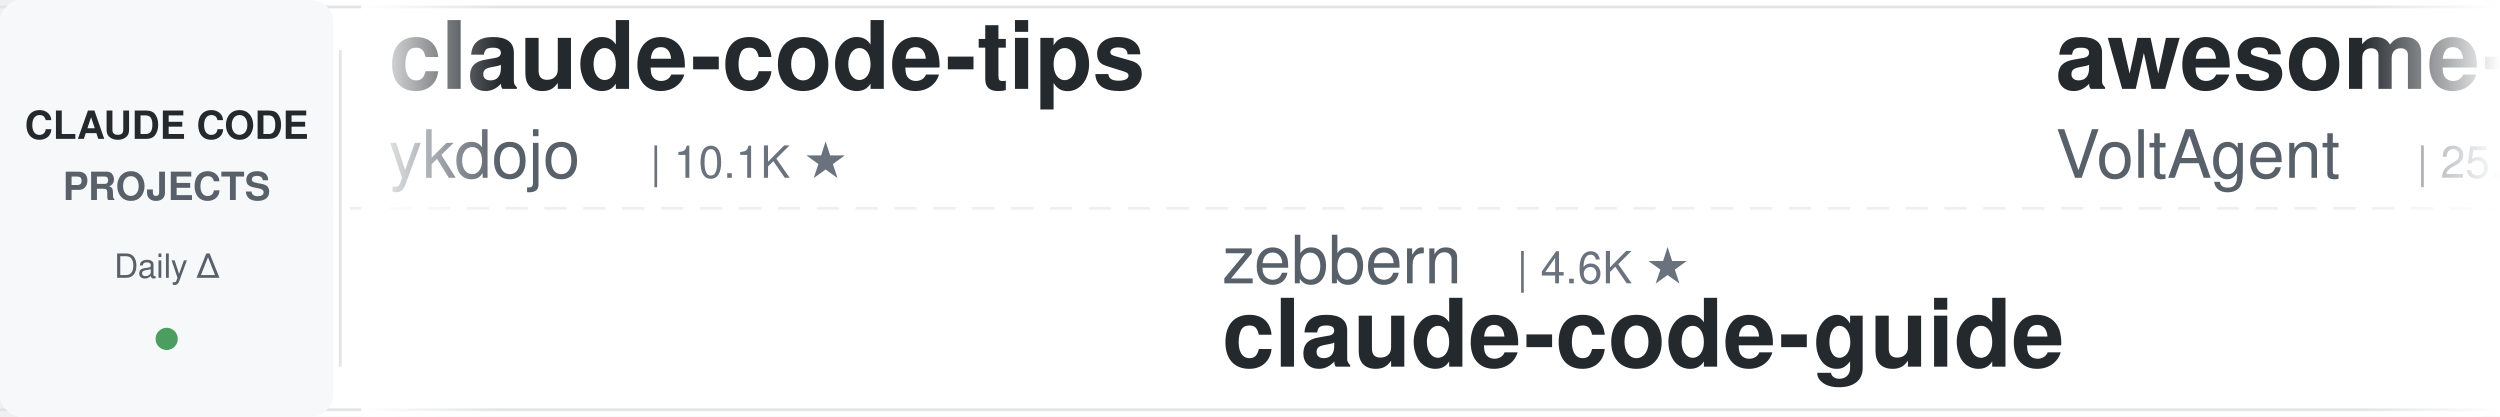
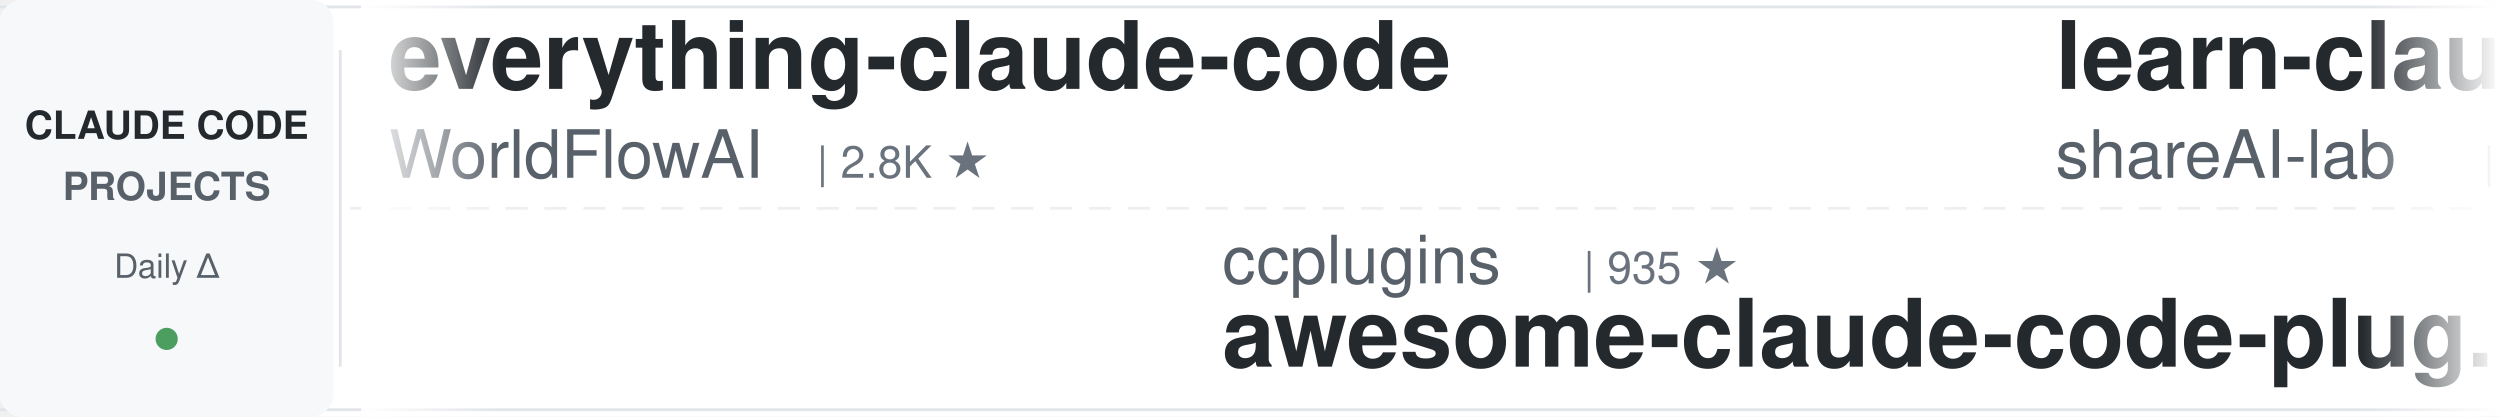
<svg xmlns="http://www.w3.org/2000/svg" width="900" height="150">
  <defs>
    <linearGradient id="leftFade" x1="0%" y1="0%" x2="100%" y2="0%">
      <stop offset="0%" style="stop-color:#ffffff;stop-opacity:1" />
      <stop offset="100%" style="stop-color:#ffffff;stop-opacity:0" />
    </linearGradient>
    <linearGradient id="rightFade" x1="0%" y1="0%" x2="100%" y2="0%">
      <stop offset="0%" style="stop-color:#ffffff;stop-opacity:0" />
      <stop offset="100%" style="stop-color:#ffffff;stop-opacity:1" />
    </linearGradient>
  </defs>
  <rect width="900" height="150" fill="#ffffff" rx="8" />
  <rect x="0" y="2" width="900" height="1" fill="#e1e4e8" />
  <rect x="0" y="147" width="900" height="1" fill="#e1e4e8" />
  <line x1="0" y1="75" x2="900" y2="75" stroke="#e1e4e8" stroke-width="1" stroke-dasharray="8 6" opacity="0.6" />
  <rect x="0" y="0" width="120" height="150" fill="#f6f8fa" rx="8" />
  <text x="60" y="50" font-family="-apple-system, BlinkMacSystemFont, 'Segoe UI', Helvetica, Arial, sans-serif" font-size="14" font-weight="600" fill="#24292e" text-anchor="middle">CLAUDE CODE</text>
  <text x="60" y="72" font-family="-apple-system, BlinkMacSystemFont, 'Segoe UI', Helvetica, Arial, sans-serif" font-size="14" font-weight="600" fill="#586069" text-anchor="middle">PROJECTS</text>
  <text x="60" y="100" font-family="-apple-system, BlinkMacSystemFont, 'Segoe UI', Helvetica, Arial, sans-serif" font-size="12" font-weight="500" fill="#586069" text-anchor="middle">Daily Δ</text>
  <circle cx="60" cy="122" r="4" fill="#22863a" opacity="0.8" />
  <rect x="122" y="18" width="1" height="114" fill="#e1e4e8" />
  <clipPath id="tickerClip">
    <rect x="130" y="0" width="770" height="150" />
  </clipPath>
  <g clip-path="url(#tickerClip)">
    <g id="tickerItems">
      <animateTransform attributeName="transform" attributeType="XML" type="translate" from="0 0" to="-3000 0" dur="54s" repeatCount="indefinite" />
      <g transform="translate(0, 0)">
-         <text x="140" y="32" font-family="-apple-system, BlinkMacSystemFont, 'Segoe UI', Helvetica, Arial, sans-serif" font-size="34" font-weight="600" fill="#24292e">claude-code-tips</text>
-         <text x="140" y="64" font-family="-apple-system, BlinkMacSystemFont, 'Segoe UI', Helvetica, Arial, sans-serif" font-size="24" font-weight="400" fill="#586069">ykdojo</text>
-         <text x="234" y="64" font-family="-apple-system, BlinkMacSystemFont, 'Segoe UI', Helvetica, Arial, sans-serif" font-size="16" font-weight="500" fill="#6a737d">| 10.1K ★</text>
+         <text x="140" y="32" font-family="-apple-system, BlinkMacSystemFont, 'Segoe UI', Helvetica, Arial, sans-serif" font-size="34" font-weight="600" fill="#24292e">everything-claude-code</text>
+         <text x="140" y="64" font-family="-apple-system, BlinkMacSystemFont, 'Segoe UI', Helvetica, Arial, sans-serif" font-size="24" font-weight="400" fill="#586069">WorldFlowAI</text>
+         <text x="294" y="64" font-family="-apple-system, BlinkMacSystemFont, 'Segoe UI', Helvetica, Arial, sans-serif" font-size="16" font-weight="500" fill="#6a737d">| 2.8K ★</text>
      </g>
      <g transform="translate(300, 0)">
-         <text x="140" y="102" font-family="-apple-system, BlinkMacSystemFont, 'Segoe UI', Helvetica, Arial, sans-serif" font-size="24" font-weight="400" fill="#586069">zebbern</text>
-         <text x="246" y="102" font-family="-apple-system, BlinkMacSystemFont, 'Segoe UI', Helvetica, Arial, sans-serif" font-size="16" font-weight="500" fill="#6a737d">| 4.6K ★</text>
-         <text x="140" y="132" font-family="-apple-system, BlinkMacSystemFont, 'Segoe UI', Helvetica, Arial, sans-serif" font-size="34" font-weight="600" fill="#24292e">claude-code-guide</text>
+         <text x="140" y="102" font-family="-apple-system, BlinkMacSystemFont, 'Segoe UI', Helvetica, Arial, sans-serif" font-size="24" font-weight="400" fill="#586069">ccplugins</text>
+         <text x="270" y="102" font-family="-apple-system, BlinkMacSystemFont, 'Segoe UI', Helvetica, Arial, sans-serif" font-size="16" font-weight="500" fill="#6a737d">| 935 ★</text>
+         <text x="140" y="132" font-family="-apple-system, BlinkMacSystemFont, 'Segoe UI', Helvetica, Arial, sans-serif" font-size="34" font-weight="600" fill="#24292e">awesome-claude-code-plug...</text>
      </g>
      <g transform="translate(600, 0)">
-         <text x="140" y="32" font-family="-apple-system, BlinkMacSystemFont, 'Segoe UI', Helvetica, Arial, sans-serif" font-size="34" font-weight="600" fill="#24292e">awesome-claude-code-suba...</text>
-         <text x="140" y="64" font-family="-apple-system, BlinkMacSystemFont, 'Segoe UI', Helvetica, Arial, sans-serif" font-size="24" font-weight="400" fill="#586069">VoltAgent</text>
-         <text x="270" y="64" font-family="-apple-system, BlinkMacSystemFont, 'Segoe UI', Helvetica, Arial, sans-serif" font-size="16" font-weight="500" fill="#6a737d">| 25.0K ★</text>
+         <text x="140" y="32" font-family="-apple-system, BlinkMacSystemFont, 'Segoe UI', Helvetica, Arial, sans-serif" font-size="34" font-weight="600" fill="#24292e">learn-claude-code</text>
+         <text x="140" y="64" font-family="-apple-system, BlinkMacSystemFont, 'Segoe UI', Helvetica, Arial, sans-serif" font-size="24" font-weight="400" fill="#586069">shareAI-lab</text>
+         <text x="294" y="64" font-family="-apple-system, BlinkMacSystemFont, 'Segoe UI', Helvetica, Arial, sans-serif" font-size="16" font-weight="500" fill="#6a737d">| 76.5K ★</text>
      </g>
      <g transform="translate(900, 0)">
-         <text x="140" y="102" font-family="-apple-system, BlinkMacSystemFont, 'Segoe UI', Helvetica, Arial, sans-serif" font-size="24" font-weight="400" fill="#586069">anthropics</text>
-         <text x="282" y="102" font-family="-apple-system, BlinkMacSystemFont, 'Segoe UI', Helvetica, Arial, sans-serif" font-size="16" font-weight="500" fill="#6a737d">| 8.8K ★</text>
-         <text x="140" y="132" font-family="-apple-system, BlinkMacSystemFont, 'Segoe UI', Helvetica, Arial, sans-serif" font-size="34" font-weight="600" fill="#24292e">claude-code-action</text>
+         <text x="140" y="102" font-family="-apple-system, BlinkMacSystemFont, 'Segoe UI', Helvetica, Arial, sans-serif" font-size="24" font-weight="400" fill="#586069">multica-ai</text>
+         <text x="282" y="102" font-family="-apple-system, BlinkMacSystemFont, 'Segoe UI', Helvetica, Arial, sans-serif" font-size="16" font-weight="500" fill="#6a737d">| 212.1K ★</text>
+         <text x="140" y="132" font-family="-apple-system, BlinkMacSystemFont, 'Segoe UI', Helvetica, Arial, sans-serif" font-size="34" font-weight="600" fill="#24292e">andrej-karpathy-skills</text>
      </g>
      <g transform="translate(1200, 0)">
-         <text x="140" y="32" font-family="-apple-system, BlinkMacSystemFont, 'Segoe UI', Helvetica, Arial, sans-serif" font-size="34" font-weight="600" fill="#24292e">sc-claude-code-files</text>
-         <text x="140" y="64" font-family="-apple-system, BlinkMacSystemFont, 'Segoe UI', Helvetica, Arial, sans-serif" font-size="24" font-weight="400" fill="#586069">https-deeplearning-ai</text>
-         <text x="414" y="64" font-family="-apple-system, BlinkMacSystemFont, 'Segoe UI', Helvetica, Arial, sans-serif" font-size="16" font-weight="500" fill="#6a737d">| 547 ★</text>
+         <text x="140" y="32" font-family="-apple-system, BlinkMacSystemFont, 'Segoe UI', Helvetica, Arial, sans-serif" font-size="34" font-weight="600" fill="#24292e">claude-code-from-scratch</text>
+         <text x="140" y="64" font-family="-apple-system, BlinkMacSystemFont, 'Segoe UI', Helvetica, Arial, sans-serif" font-size="24" font-weight="400" fill="#586069">Windy3f3f3f3f</text>
+         <text x="318" y="64" font-family="-apple-system, BlinkMacSystemFont, 'Segoe UI', Helvetica, Arial, sans-serif" font-size="16" font-weight="500" fill="#6a737d">| 2.7K ★</text>
      </g>
      <g transform="translate(1500, 0)">
-         <text x="140" y="102" font-family="-apple-system, BlinkMacSystemFont, 'Segoe UI', Helvetica, Arial, sans-serif" font-size="24" font-weight="400" fill="#586069">nicedreamzapp</text>
-         <text x="318" y="102" font-family="-apple-system, BlinkMacSystemFont, 'Segoe UI', Helvetica, Arial, sans-serif" font-size="16" font-weight="500" fill="#6a737d">| 3.3K ★</text>
-         <text x="140" y="132" font-family="-apple-system, BlinkMacSystemFont, 'Segoe UI', Helvetica, Arial, sans-serif" font-size="34" font-weight="600" fill="#24292e">claude-code-local</text>
+         <text x="140" y="102" font-family="-apple-system, BlinkMacSystemFont, 'Segoe UI', Helvetica, Arial, sans-serif" font-size="24" font-weight="400" fill="#586069">kodu-ai</text>
+         <text x="246" y="102" font-family="-apple-system, BlinkMacSystemFont, 'Segoe UI', Helvetica, Arial, sans-serif" font-size="16" font-weight="500" fill="#6a737d">| 5.2K ★</text>
+         <text x="140" y="132" font-family="-apple-system, BlinkMacSystemFont, 'Segoe UI', Helvetica, Arial, sans-serif" font-size="34" font-weight="600" fill="#24292e">claude-coder</text>
      </g>
      <g transform="translate(1800, 0)">
-         <text x="140" y="32" font-family="-apple-system, BlinkMacSystemFont, 'Segoe UI', Helvetica, Arial, sans-serif" font-size="34" font-weight="600" fill="#24292e">Dive-into-Claude-Code</text>
-         <text x="140" y="64" font-family="-apple-system, BlinkMacSystemFont, 'Segoe UI', Helvetica, Arial, sans-serif" font-size="24" font-weight="400" fill="#586069">VILA-Lab</text>
-         <text x="258" y="64" font-family="-apple-system, BlinkMacSystemFont, 'Segoe UI', Helvetica, Arial, sans-serif" font-size="16" font-weight="500" fill="#6a737d">| 2.1K ★</text>
+         <text x="140" y="32" font-family="-apple-system, BlinkMacSystemFont, 'Segoe UI', Helvetica, Arial, sans-serif" font-size="34" font-weight="600" fill="#24292e">claude-code-analysis</text>
+         <text x="140" y="64" font-family="-apple-system, BlinkMacSystemFont, 'Segoe UI', Helvetica, Arial, sans-serif" font-size="24" font-weight="400" fill="#586069">liuup</text>
+         <text x="222" y="64" font-family="-apple-system, BlinkMacSystemFont, 'Segoe UI', Helvetica, Arial, sans-serif" font-size="16" font-weight="500" fill="#6a737d">| 3.9K ★</text>
      </g>
      <g transform="translate(2100, 0)">
-         <text x="140" y="102" font-family="-apple-system, BlinkMacSystemFont, 'Segoe UI', Helvetica, Arial, sans-serif" font-size="24" font-weight="400" fill="#586069">Windy3f3f3f3f</text>
-         <text x="318" y="102" font-family="-apple-system, BlinkMacSystemFont, 'Segoe UI', Helvetica, Arial, sans-serif" font-size="16" font-weight="500" fill="#6a737d">| 2.7K ★</text>
-         <text x="140" y="132" font-family="-apple-system, BlinkMacSystemFont, 'Segoe UI', Helvetica, Arial, sans-serif" font-size="34" font-weight="600" fill="#24292e">claude-code-from-scratch</text>
+         <text x="140" y="102" font-family="-apple-system, BlinkMacSystemFont, 'Segoe UI', Helvetica, Arial, sans-serif" font-size="24" font-weight="400" fill="#586069">rohitg00</text>
+         <text x="258" y="102" font-family="-apple-system, BlinkMacSystemFont, 'Segoe UI', Helvetica, Arial, sans-serif" font-size="16" font-weight="500" fill="#6a737d">| 2.6K ★</text>
+         <text x="140" y="132" font-family="-apple-system, BlinkMacSystemFont, 'Segoe UI', Helvetica, Arial, sans-serif" font-size="34" font-weight="600" fill="#24292e">awesome-claude-code-tool...</text>
      </g>
      <g transform="translate(2400, 0)">
-         <text x="140" y="32" font-family="-apple-system, BlinkMacSystemFont, 'Segoe UI', Helvetica, Arial, sans-serif" font-size="34" font-weight="600" fill="#24292e">everything-claude-code-z...</text>
-         <text x="140" y="64" font-family="-apple-system, BlinkMacSystemFont, 'Segoe UI', Helvetica, Arial, sans-serif" font-size="24" font-weight="400" fill="#586069">xu-xiang</text>
-         <text x="258" y="64" font-family="-apple-system, BlinkMacSystemFont, 'Segoe UI', Helvetica, Arial, sans-serif" font-size="16" font-weight="500" fill="#6a737d">| 1.9K ★</text>
+         <text x="140" y="32" font-family="-apple-system, BlinkMacSystemFont, 'Segoe UI', Helvetica, Arial, sans-serif" font-size="34" font-weight="600" fill="#24292e">claude-code-my-workflow</text>
+         <text x="140" y="64" font-family="-apple-system, BlinkMacSystemFont, 'Segoe UI', Helvetica, Arial, sans-serif" font-size="24" font-weight="400" fill="#586069">pedrohcgs</text>
+         <text x="270" y="64" font-family="-apple-system, BlinkMacSystemFont, 'Segoe UI', Helvetica, Arial, sans-serif" font-size="16" font-weight="500" fill="#6a737d">| 1.6K ★</text>
      </g>
      <g transform="translate(2700, 0)">
-         <text x="140" y="102" font-family="-apple-system, BlinkMacSystemFont, 'Segoe UI', Helvetica, Arial, sans-serif" font-size="24" font-weight="400" fill="#586069">simonw</text>
-         <text x="234" y="102" font-family="-apple-system, BlinkMacSystemFont, 'Segoe UI', Helvetica, Arial, sans-serif" font-size="16" font-weight="500" fill="#6a737d">| 1.7K ★</text>
-         <text x="140" y="132" font-family="-apple-system, BlinkMacSystemFont, 'Segoe UI', Helvetica, Arial, sans-serif" font-size="34" font-weight="600" fill="#24292e">claude-code-transcripts</text>
+         <text x="140" y="102" font-family="-apple-system, BlinkMacSystemFont, 'Segoe UI', Helvetica, Arial, sans-serif" font-size="24" font-weight="400" fill="#586069">ponponon</text>
+         <text x="258" y="102" font-family="-apple-system, BlinkMacSystemFont, 'Segoe UI', Helvetica, Arial, sans-serif" font-size="16" font-weight="500" fill="#6a737d">| 2.3K ★</text>
+         <text x="140" y="132" font-family="-apple-system, BlinkMacSystemFont, 'Segoe UI', Helvetica, Arial, sans-serif" font-size="34" font-weight="600" fill="#24292e">claude_code_src</text>
      </g>
      <g transform="translate(3000, 0)">
-         <text x="140" y="32" font-family="-apple-system, BlinkMacSystemFont, 'Segoe UI', Helvetica, Arial, sans-serif" font-size="34" font-weight="600" fill="#24292e">claude-code-tips</text>
-         <text x="140" y="64" font-family="-apple-system, BlinkMacSystemFont, 'Segoe UI', Helvetica, Arial, sans-serif" font-size="24" font-weight="400" fill="#586069">ykdojo</text>
-         <text x="234" y="64" font-family="-apple-system, BlinkMacSystemFont, 'Segoe UI', Helvetica, Arial, sans-serif" font-size="16" font-weight="500" fill="#6a737d">| 10.1K ★</text>
+         <text x="140" y="32" font-family="-apple-system, BlinkMacSystemFont, 'Segoe UI', Helvetica, Arial, sans-serif" font-size="34" font-weight="600" fill="#24292e">everything-claude-code</text>
+         <text x="140" y="64" font-family="-apple-system, BlinkMacSystemFont, 'Segoe UI', Helvetica, Arial, sans-serif" font-size="24" font-weight="400" fill="#586069">WorldFlowAI</text>
+         <text x="294" y="64" font-family="-apple-system, BlinkMacSystemFont, 'Segoe UI', Helvetica, Arial, sans-serif" font-size="16" font-weight="500" fill="#6a737d">| 2.8K ★</text>
      </g>
      <g transform="translate(3300, 0)">
-         <text x="140" y="102" font-family="-apple-system, BlinkMacSystemFont, 'Segoe UI', Helvetica, Arial, sans-serif" font-size="24" font-weight="400" fill="#586069">zebbern</text>
-         <text x="246" y="102" font-family="-apple-system, BlinkMacSystemFont, 'Segoe UI', Helvetica, Arial, sans-serif" font-size="16" font-weight="500" fill="#6a737d">| 4.6K ★</text>
-         <text x="140" y="132" font-family="-apple-system, BlinkMacSystemFont, 'Segoe UI', Helvetica, Arial, sans-serif" font-size="34" font-weight="600" fill="#24292e">claude-code-guide</text>
+         <text x="140" y="102" font-family="-apple-system, BlinkMacSystemFont, 'Segoe UI', Helvetica, Arial, sans-serif" font-size="24" font-weight="400" fill="#586069">ccplugins</text>
+         <text x="270" y="102" font-family="-apple-system, BlinkMacSystemFont, 'Segoe UI', Helvetica, Arial, sans-serif" font-size="16" font-weight="500" fill="#6a737d">| 935 ★</text>
+         <text x="140" y="132" font-family="-apple-system, BlinkMacSystemFont, 'Segoe UI', Helvetica, Arial, sans-serif" font-size="34" font-weight="600" fill="#24292e">awesome-claude-code-plug...</text>
      </g>
      <g transform="translate(3600, 0)">
-         <text x="140" y="32" font-family="-apple-system, BlinkMacSystemFont, 'Segoe UI', Helvetica, Arial, sans-serif" font-size="34" font-weight="600" fill="#24292e">awesome-claude-code-suba...</text>
-         <text x="140" y="64" font-family="-apple-system, BlinkMacSystemFont, 'Segoe UI', Helvetica, Arial, sans-serif" font-size="24" font-weight="400" fill="#586069">VoltAgent</text>
-         <text x="270" y="64" font-family="-apple-system, BlinkMacSystemFont, 'Segoe UI', Helvetica, Arial, sans-serif" font-size="16" font-weight="500" fill="#6a737d">| 25.0K ★</text>
+         <text x="140" y="32" font-family="-apple-system, BlinkMacSystemFont, 'Segoe UI', Helvetica, Arial, sans-serif" font-size="34" font-weight="600" fill="#24292e">learn-claude-code</text>
+         <text x="140" y="64" font-family="-apple-system, BlinkMacSystemFont, 'Segoe UI', Helvetica, Arial, sans-serif" font-size="24" font-weight="400" fill="#586069">shareAI-lab</text>
+         <text x="294" y="64" font-family="-apple-system, BlinkMacSystemFont, 'Segoe UI', Helvetica, Arial, sans-serif" font-size="16" font-weight="500" fill="#6a737d">| 76.5K ★</text>
      </g>
      <g transform="translate(3900, 0)">
-         <text x="140" y="102" font-family="-apple-system, BlinkMacSystemFont, 'Segoe UI', Helvetica, Arial, sans-serif" font-size="24" font-weight="400" fill="#586069">anthropics</text>
-         <text x="282" y="102" font-family="-apple-system, BlinkMacSystemFont, 'Segoe UI', Helvetica, Arial, sans-serif" font-size="16" font-weight="500" fill="#6a737d">| 8.8K ★</text>
-         <text x="140" y="132" font-family="-apple-system, BlinkMacSystemFont, 'Segoe UI', Helvetica, Arial, sans-serif" font-size="34" font-weight="600" fill="#24292e">claude-code-action</text>
+         <text x="140" y="102" font-family="-apple-system, BlinkMacSystemFont, 'Segoe UI', Helvetica, Arial, sans-serif" font-size="24" font-weight="400" fill="#586069">multica-ai</text>
+         <text x="282" y="102" font-family="-apple-system, BlinkMacSystemFont, 'Segoe UI', Helvetica, Arial, sans-serif" font-size="16" font-weight="500" fill="#6a737d">| 212.1K ★</text>
+         <text x="140" y="132" font-family="-apple-system, BlinkMacSystemFont, 'Segoe UI', Helvetica, Arial, sans-serif" font-size="34" font-weight="600" fill="#24292e">andrej-karpathy-skills</text>
      </g>
    </g>
  </g>
  <rect x="130" y="0" width="50" height="150" fill="url(#leftFade)" />
  <rect x="850" y="0" width="50" height="150" fill="url(#rightFade)" />
</svg>
